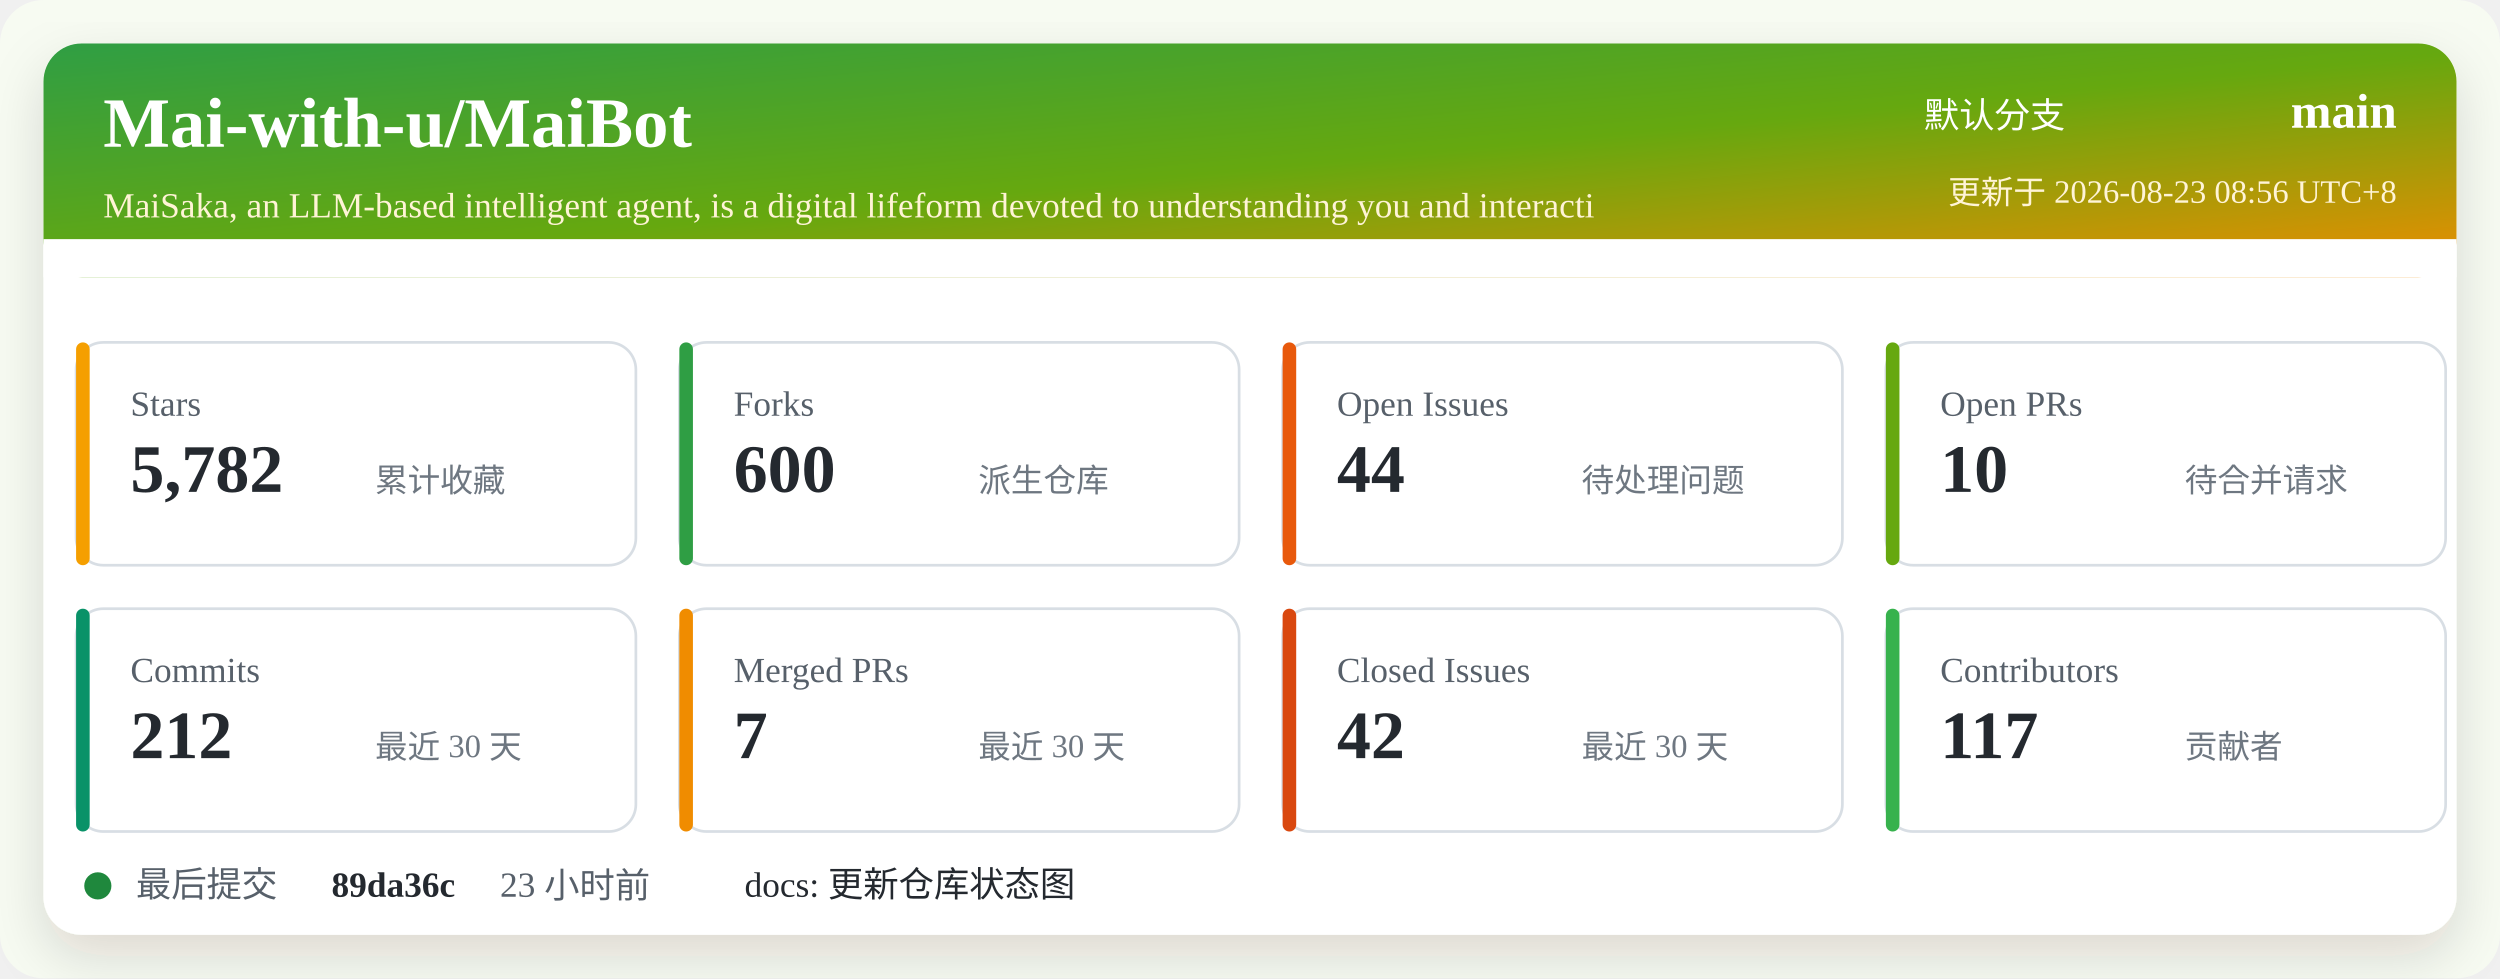
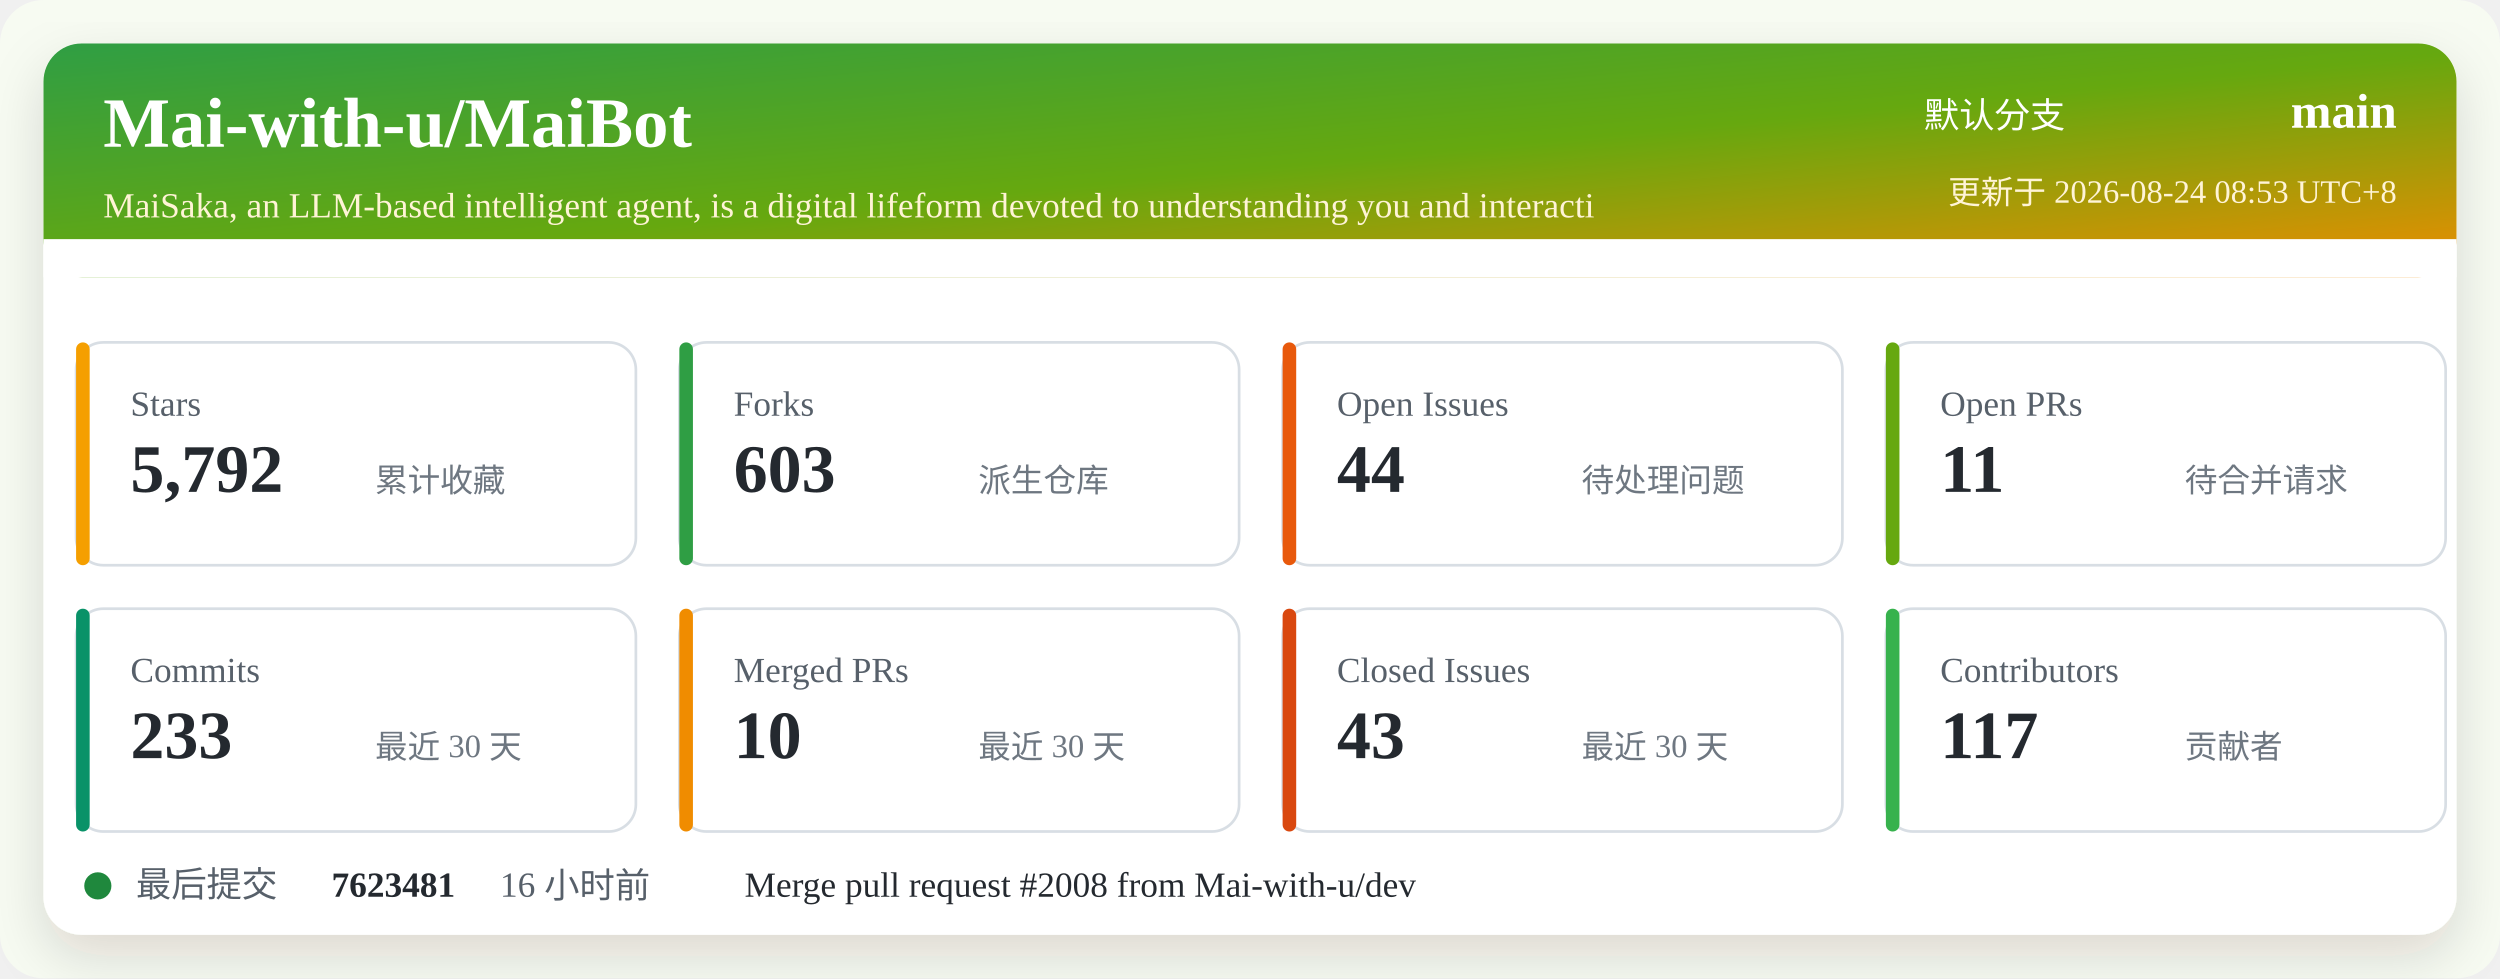
<svg xmlns="http://www.w3.org/2000/svg" width="920" height="360" viewBox="0 0 920 360" role="img" aria-labelledby="title desc">
  <defs>
    <linearGradient id="header" x1="0" x2="1" y1="0" y2="1">
      <stop offset="0%" stop-color="#2f9e44" />
      <stop offset="52%" stop-color="#66a80f" />
      <stop offset="100%" stop-color="#f08c00" />
    </linearGradient>
    <filter id="shadow" x="-5%" y="-5%" width="110%" height="110%">
      <feDropShadow dx="0" dy="8" stdDeviation="10" flood-color="#2b2318" flood-opacity="0.14" />
    </filter>
  </defs>
  <rect width="920" height="360" rx="16" fill="#f7fbf2" />
  <rect x="16" y="16" width="888" height="328" rx="14" fill="#ffffff" filter="url(#shadow)" />
  <rect x="16" y="16" width="888" height="86" rx="14" fill="url(#header)" />
  <path d="M16 88 H904 V102 H16 Z" fill="#ffffff" />
  <text x="38" y="54" fill="#ffffff" font-size="26" font-weight="700">Mai-with-u/MaiBot</text>
  <text x="38" y="80" fill="#fff4d6" font-size="13">MaiSaka, an LLM-based intelligent agent, is a digital lifeform devoted to understanding you and interacti</text>
  <text x="760" y="47" fill="#ffffff" font-size="13" text-anchor="end">默认分支</text>
  <text x="882" y="47" fill="#ffffff" font-size="18" font-weight="700" text-anchor="end">main</text>
-   <text x="882" y="75" fill="#fff4d6" font-size="12" text-anchor="end">更新于 2026-08-23 08:56 UTC+8</text>
+   <text x="882" y="75" fill="#fff4d6" font-size="12" text-anchor="end">更新于 2026-08-24 08:53 UTC+8</text>
  <g transform="translate(28 126)">
    <rect width="206" height="82" rx="10" fill="#ffffff" stroke="#d8dee4" />
    <rect x="0" y="0" width="5" height="82" rx="2.5" fill="#f59f00" />
    <text x="20" y="27" fill="#57606a" font-size="13">Stars</text>
-     <text x="20" y="55" fill="#24292f" font-size="25" font-weight="700">5,782</text>
+     <text x="20" y="55" fill="#24292f" font-size="25" font-weight="700">5,792</text>
    <text x="110" y="55" fill="#6e7781" font-size="12">累计收藏</text>
  </g>
  <g transform="translate(250 126)">
    <rect width="206" height="82" rx="10" fill="#ffffff" stroke="#d8dee4" />
    <rect x="0" y="0" width="5" height="82" rx="2.5" fill="#2f9e44" />
    <text x="20" y="27" fill="#57606a" font-size="13">Forks</text>
-     <text x="20" y="55" fill="#24292f" font-size="25" font-weight="700">600</text>
+     <text x="20" y="55" fill="#24292f" font-size="25" font-weight="700">603</text>
    <text x="110" y="55" fill="#6e7781" font-size="12">派生仓库</text>
  </g>
  <g transform="translate(472 126)">
    <rect width="206" height="82" rx="10" fill="#ffffff" stroke="#d8dee4" />
    <rect x="0" y="0" width="5" height="82" rx="2.5" fill="#e8590c" />
    <text x="20" y="27" fill="#57606a" font-size="13">Open Issues</text>
    <text x="20" y="55" fill="#24292f" font-size="25" font-weight="700">44</text>
    <text x="110" y="55" fill="#6e7781" font-size="12">待处理问题</text>
  </g>
  <g transform="translate(694 126)">
    <rect width="206" height="82" rx="10" fill="#ffffff" stroke="#d8dee4" />
    <rect x="0" y="0" width="5" height="82" rx="2.5" fill="#66a80f" />
    <text x="20" y="27" fill="#57606a" font-size="13">Open PRs</text>
-     <text x="20" y="55" fill="#24292f" font-size="25" font-weight="700">10</text>
+     <text x="20" y="55" fill="#24292f" font-size="25" font-weight="700">11</text>
    <text x="110" y="55" fill="#6e7781" font-size="12">待合并请求</text>
  </g>
  <g transform="translate(28 224)">
    <rect width="206" height="82" rx="10" fill="#ffffff" stroke="#d8dee4" />
    <rect x="0" y="0" width="5" height="82" rx="2.5" fill="#099268" />
    <text x="20" y="27" fill="#57606a" font-size="13">Commits</text>
-     <text x="20" y="55" fill="#24292f" font-size="25" font-weight="700">212</text>
+     <text x="20" y="55" fill="#24292f" font-size="25" font-weight="700">233</text>
    <text x="110" y="55" fill="#6e7781" font-size="12">最近 30 天</text>
  </g>
  <g transform="translate(250 224)">
    <rect width="206" height="82" rx="10" fill="#ffffff" stroke="#d8dee4" />
    <rect x="0" y="0" width="5" height="82" rx="2.5" fill="#f08c00" />
    <text x="20" y="27" fill="#57606a" font-size="13">Merged PRs</text>
-     <text x="20" y="55" fill="#24292f" font-size="25" font-weight="700">7</text>
+     <text x="20" y="55" fill="#24292f" font-size="25" font-weight="700">10</text>
    <text x="110" y="55" fill="#6e7781" font-size="12">最近 30 天</text>
  </g>
  <g transform="translate(472 224)">
    <rect width="206" height="82" rx="10" fill="#ffffff" stroke="#d8dee4" />
    <rect x="0" y="0" width="5" height="82" rx="2.5" fill="#d9480f" />
    <text x="20" y="27" fill="#57606a" font-size="13">Closed Issues</text>
-     <text x="20" y="55" fill="#24292f" font-size="25" font-weight="700">42</text>
+     <text x="20" y="55" fill="#24292f" font-size="25" font-weight="700">43</text>
    <text x="110" y="55" fill="#6e7781" font-size="12">最近 30 天</text>
  </g>
  <g transform="translate(694 224)">
    <rect width="206" height="82" rx="10" fill="#ffffff" stroke="#d8dee4" />
    <rect x="0" y="0" width="5" height="82" rx="2.5" fill="#37b24d" />
    <text x="20" y="27" fill="#57606a" font-size="13">Contributors</text>
    <text x="20" y="55" fill="#24292f" font-size="25" font-weight="700">117</text>
    <text x="110" y="55" fill="#6e7781" font-size="12">贡献者</text>
  </g>
  <g transform="translate(28 318)">
    <circle cx="8" cy="8" r="5" fill="#1f883d" />
    <text x="22" y="12" fill="#57606a" font-size="13">最后提交</text>
-     <text x="94" y="12" fill="#24292f" font-size="13" font-weight="700">89da36c</text>
-     <text x="156" y="12" fill="#57606a" font-size="13">23 小时前</text>
-     <text x="246" y="12" fill="#24292f" font-size="13">docs: 更新仓库状态图</text>
+     <text x="94" y="12" fill="#24292f" font-size="13" font-weight="700">7623481</text>
+     <text x="156" y="12" fill="#57606a" font-size="13">16 小时前</text>
+     <text x="246" y="12" fill="#24292f" font-size="13">Merge pull request #2008 from Mai-with-u/dev</text>
  </g>
</svg>
